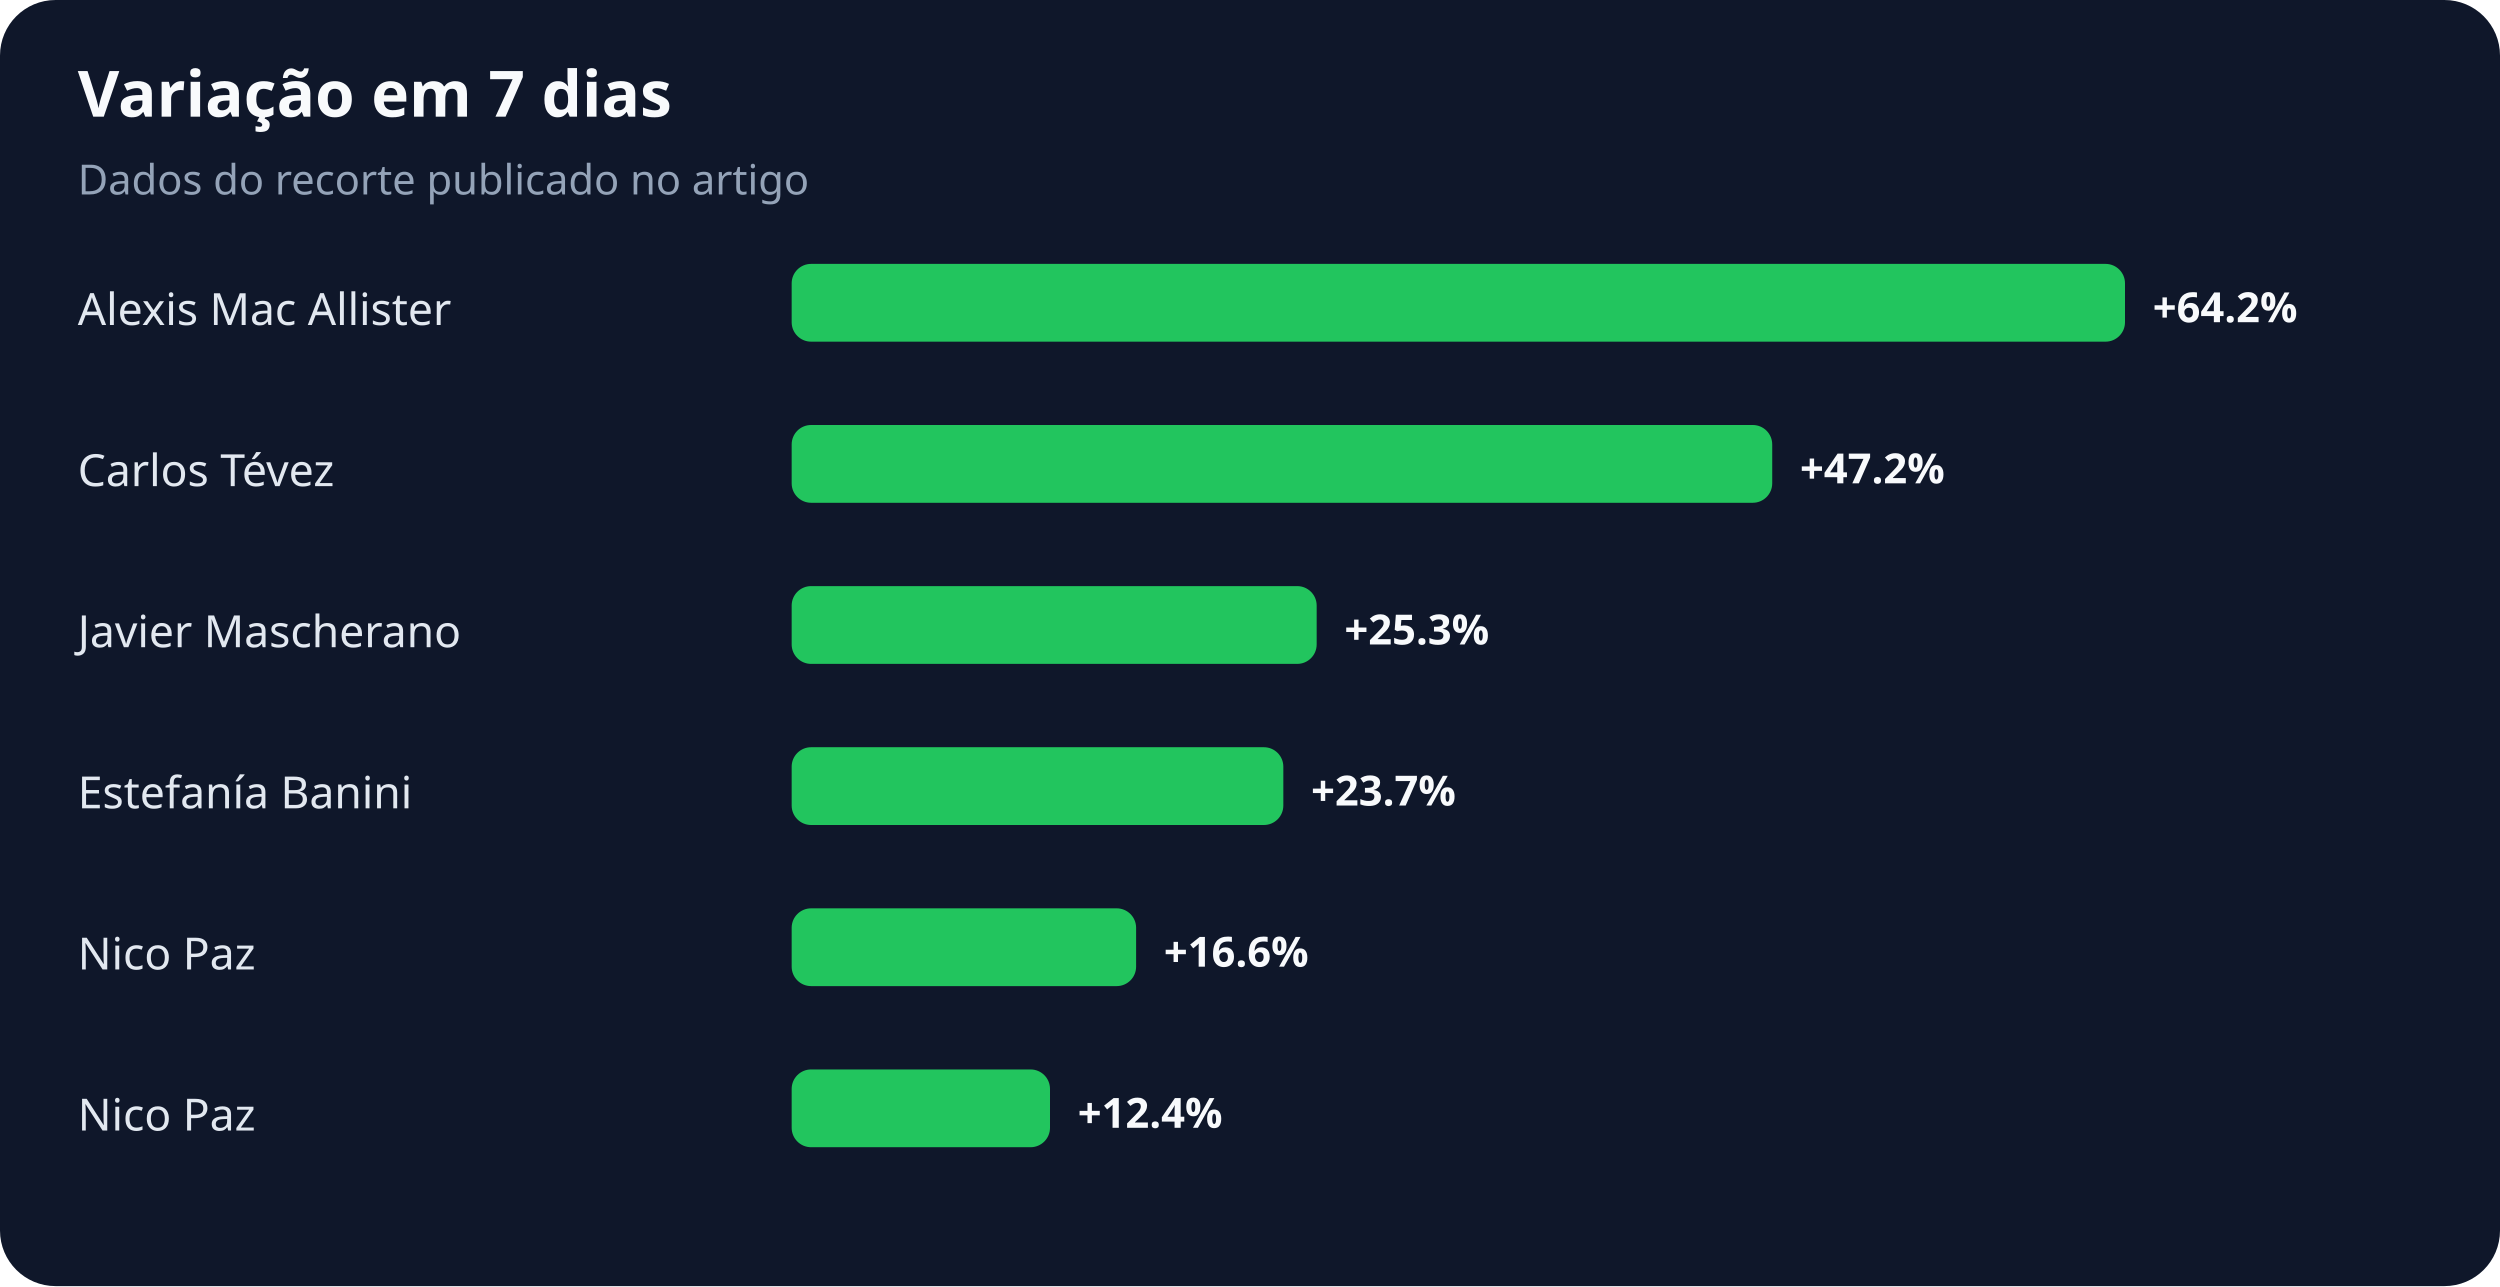
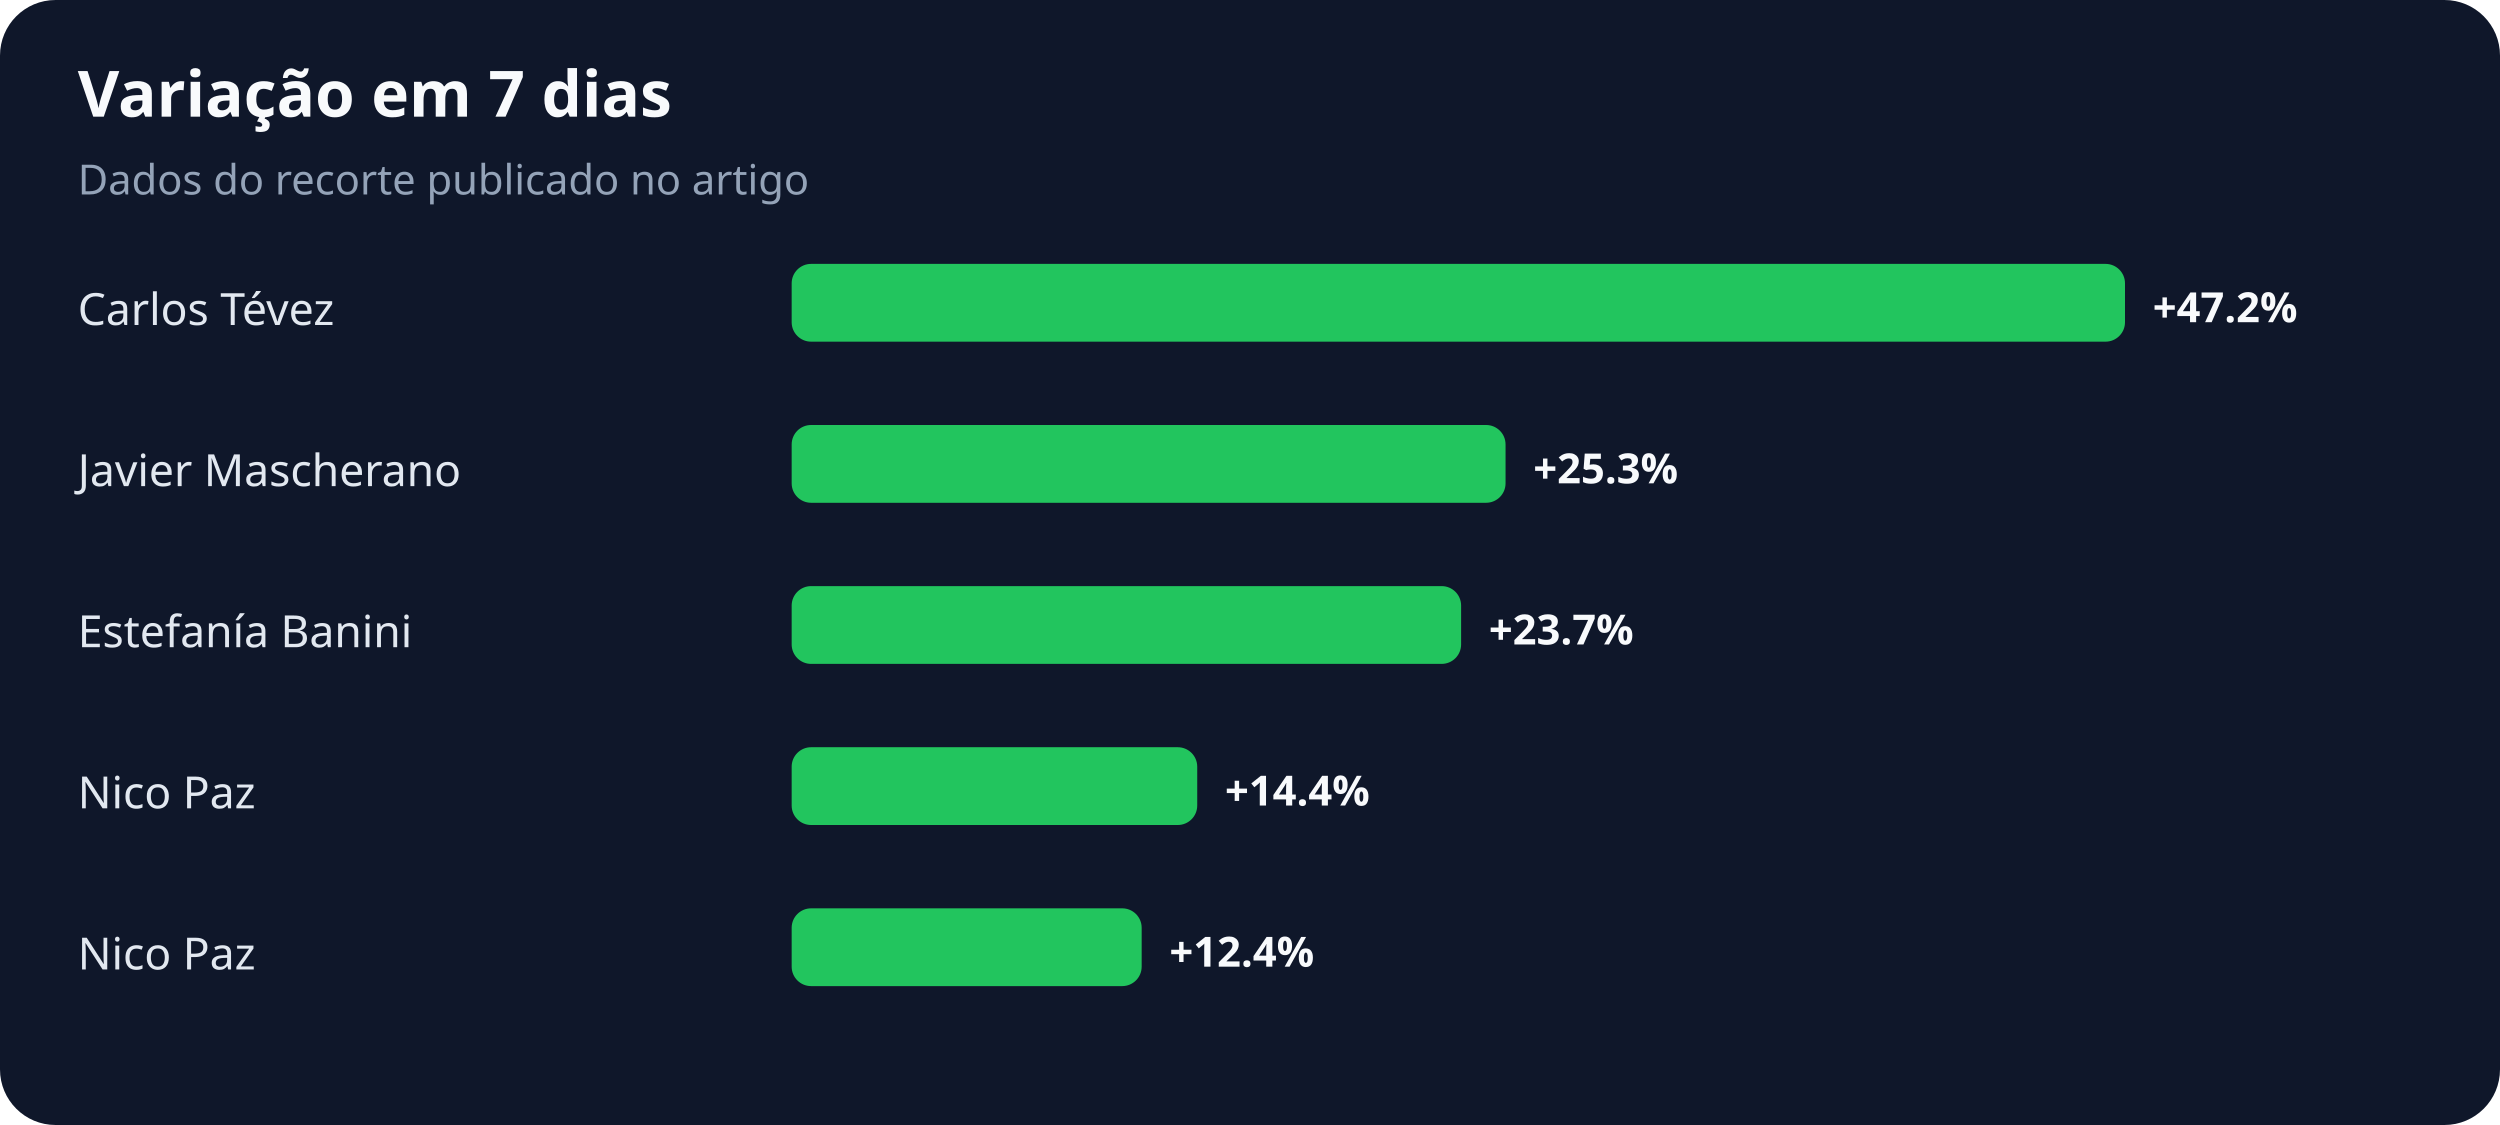
- <svg xmlns="http://www.w3.org/2000/svg" width="900" height="463" viewBox="0 0 900 463" role="img" aria-labelledby="title desc">
+ <svg xmlns="http://www.w3.org/2000/svg" width="900" height="405" viewBox="0 0 900 405" role="img" aria-labelledby="title desc">
  <rect width="100%" height="100%" rx="20" fill="#0f172a" />
  <text x="28" y="42" fill="#f8fafc" font-family="system-ui,sans-serif" font-size="23" font-weight="700">Variação em 7 dias</text>
  <text x="28" y="70" fill="#94a3b8" font-family="system-ui,sans-serif" font-size="15">Dados do recorte publicado no artigo</text>
-   <text x="28" y="117" fill="#e2e8f0" font-family="system-ui,sans-serif" font-size="16">Alexis Mac Allister</text>
+   <text x="28" y="117" fill="#e2e8f0" font-family="system-ui,sans-serif" font-size="16">Carlos Tévez</text>
  <rect x="285" y="95" width="480" height="28" rx="7" fill="#22c55e" />
-   <text x="775" y="116" fill="#f8fafc" font-family="system-ui,sans-serif" font-size="15" font-weight="700">+64.2%</text>
-   <text x="28" y="175" fill="#e2e8f0" font-family="system-ui,sans-serif" font-size="16">Carlos Tévez</text>
-   <rect x="285" y="153" width="353" height="28" rx="7" fill="#22c55e" />
-   <text x="648" y="174" fill="#f8fafc" font-family="system-ui,sans-serif" font-size="15" font-weight="700">+47.2%</text>
-   <text x="28" y="233" fill="#e2e8f0" font-family="system-ui,sans-serif" font-size="16">Javier Mascherano</text>
-   <rect x="285" y="211" width="189" height="28" rx="7" fill="#22c55e" />
-   <text x="484" y="232" fill="#f8fafc" font-family="system-ui,sans-serif" font-size="15" font-weight="700">+25.3%</text>
-   <text x="28" y="291" fill="#e2e8f0" font-family="system-ui,sans-serif" font-size="16">Estefanía Banini</text>
-   <rect x="285" y="269" width="177" height="28" rx="7" fill="#22c55e" />
-   <text x="472" y="290" fill="#f8fafc" font-family="system-ui,sans-serif" font-size="15" font-weight="700">+23.7%</text>
+   <text x="775" y="116" fill="#f8fafc" font-family="system-ui,sans-serif" font-size="15" font-weight="700">+47.2%</text>
+   <text x="28" y="175" fill="#e2e8f0" font-family="system-ui,sans-serif" font-size="16">Javier Mascherano</text>
+   <rect x="285" y="153" width="257" height="28" rx="7" fill="#22c55e" />
+   <text x="552" y="174" fill="#f8fafc" font-family="system-ui,sans-serif" font-size="15" font-weight="700">+25.3%</text>
+   <text x="28" y="233" fill="#e2e8f0" font-family="system-ui,sans-serif" font-size="16">Estefanía Banini</text>
+   <rect x="285" y="211" width="241" height="28" rx="7" fill="#22c55e" />
+   <text x="536" y="232" fill="#f8fafc" font-family="system-ui,sans-serif" font-size="15" font-weight="700">+23.7%</text>
+   <text x="28" y="291" fill="#e2e8f0" font-family="system-ui,sans-serif" font-size="16">Nico Paz</text>
+   <rect x="285" y="269" width="146" height="28" rx="7" fill="#22c55e" />
+   <text x="441" y="290" fill="#f8fafc" font-family="system-ui,sans-serif" font-size="15" font-weight="700">+14.4%</text>
  <text x="28" y="349" fill="#e2e8f0" font-family="system-ui,sans-serif" font-size="16">Nico Paz</text>
-   <rect x="285" y="327" width="124" height="28" rx="7" fill="#22c55e" />
-   <text x="419" y="348" fill="#f8fafc" font-family="system-ui,sans-serif" font-size="15" font-weight="700">+16.6%</text>
-   <text x="28" y="407" fill="#e2e8f0" font-family="system-ui,sans-serif" font-size="16">Nico Paz</text>
-   <rect x="285" y="385" width="93" height="28" rx="7" fill="#22c55e" />
-   <text x="388" y="406" fill="#f8fafc" font-family="system-ui,sans-serif" font-size="15" font-weight="700">+12.4%</text>
+   <rect x="285" y="327" width="126" height="28" rx="7" fill="#22c55e" />
+   <text x="421" y="348" fill="#f8fafc" font-family="system-ui,sans-serif" font-size="15" font-weight="700">+12.4%</text>
</svg>
